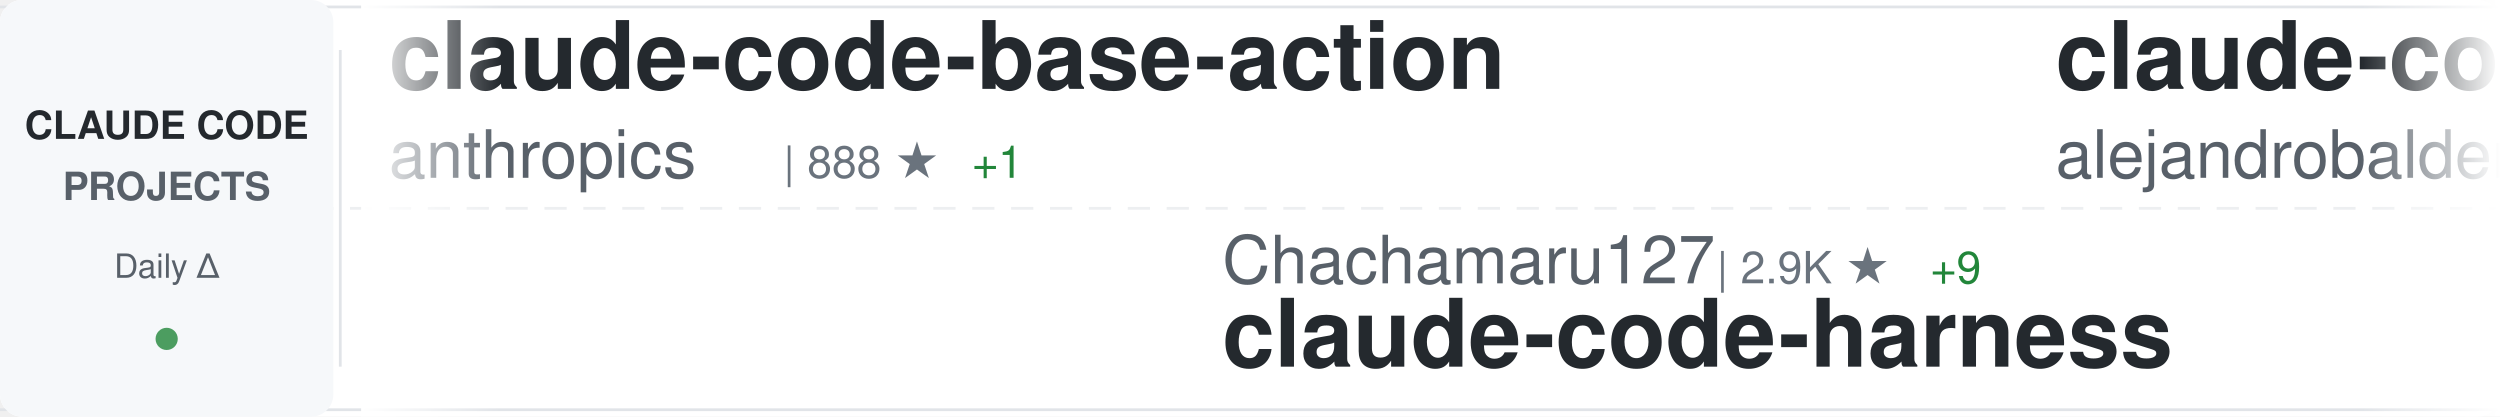
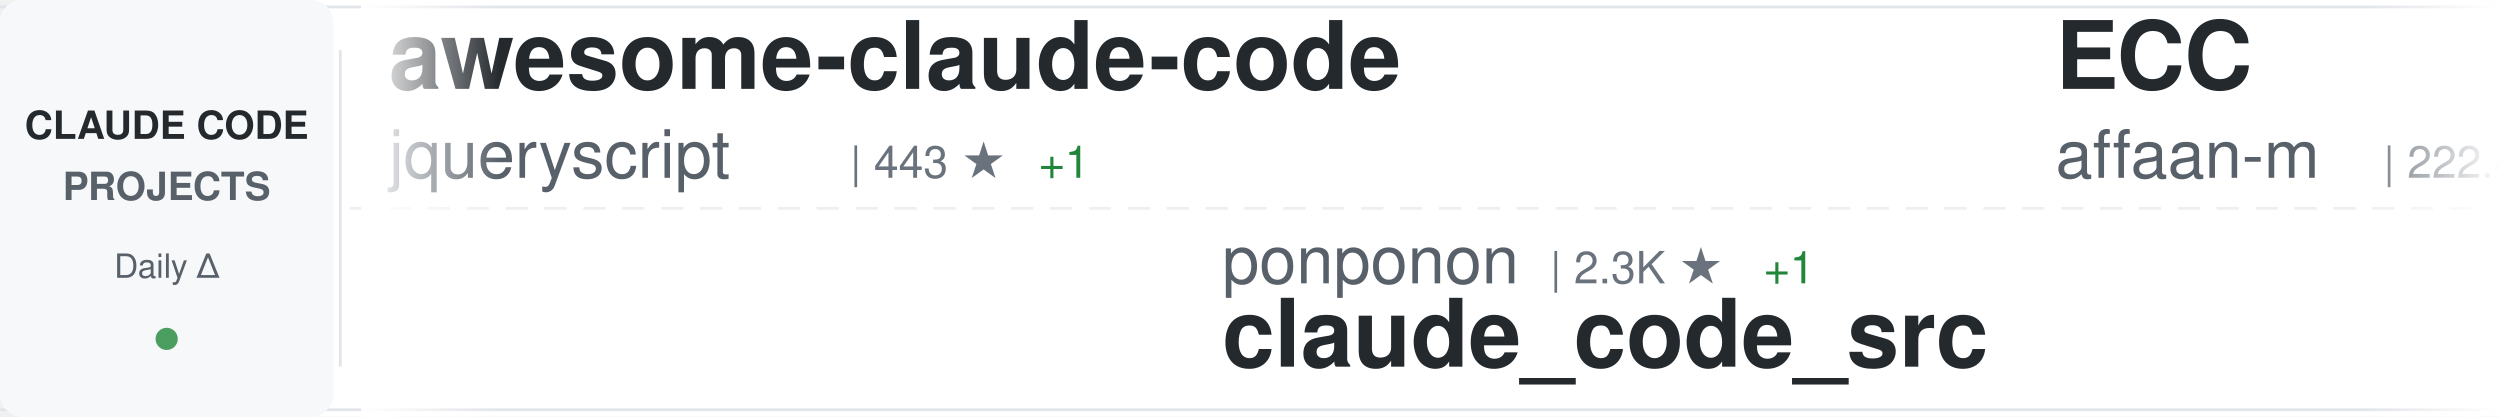
<svg xmlns="http://www.w3.org/2000/svg" width="900" height="150">
  <defs>
    <linearGradient id="awesomeLeftFade" x1="0%" y1="0%" x2="100%" y2="0%">
      <stop offset="0%" style="stop-color:#ffffff;stop-opacity:1" />
      <stop offset="100%" style="stop-color:#ffffff;stop-opacity:0" />
    </linearGradient>
    <linearGradient id="awesomeRightFade" x1="0%" y1="0%" x2="100%" y2="0%">
      <stop offset="0%" style="stop-color:#ffffff;stop-opacity:0" />
      <stop offset="100%" style="stop-color:#ffffff;stop-opacity:1" />
    </linearGradient>
  </defs>
  <rect width="900" height="150" fill="#ffffff" rx="8" />
  <rect x="0" y="2" width="900" height="1" fill="#e1e4e8" />
  <rect x="0" y="147" width="900" height="1" fill="#e1e4e8" />
  <line x1="0" y1="75" x2="900" y2="75" stroke="#e1e4e8" stroke-width="1" stroke-dasharray="8 6" opacity="0.6" />
  <rect x="0" y="0" width="120" height="150" fill="#f6f8fa" rx="8" />
  <text x="60" y="50" font-family="-apple-system, BlinkMacSystemFont, 'Segoe UI', Helvetica, Arial, sans-serif" font-size="14" font-weight="600" fill="#24292e" text-anchor="middle">CLAUDE CODE</text>
  <text x="60" y="72" font-family="-apple-system, BlinkMacSystemFont, 'Segoe UI', Helvetica, Arial, sans-serif" font-size="14" font-weight="600" fill="#586069" text-anchor="middle">PROJECTS</text>
  <text x="60" y="100" font-family="-apple-system, BlinkMacSystemFont, 'Segoe UI', Helvetica, Arial, sans-serif" font-size="12" font-weight="500" fill="#586069" text-anchor="middle">Daily Δ</text>
  <circle cx="60" cy="122" r="4" fill="#22863a" opacity="0.8" />
  <rect x="122" y="18" width="1" height="114" fill="#e1e4e8" />
  <clipPath id="awesomeTickerClip">
    <rect x="130" y="0" width="770" height="150" />
  </clipPath>
  <g clip-path="url(#awesomeTickerClip)">
    <g id="awesomeTickerItems">
      <animateTransform attributeName="transform" attributeType="XML" type="translate" from="0 0" to="-3000 0" dur="54s" repeatCount="indefinite" />
      <g transform="translate(0, 0)">
-         <text x="140" y="32" font-family="-apple-system, BlinkMacSystemFont, 'Segoe UI', Helvetica, Arial, sans-serif" font-size="34" font-weight="600" fill="#24292e">claude-code-base-action</text>
-         <text x="140" y="64" font-family="-apple-system, BlinkMacSystemFont, 'Segoe UI', Helvetica, Arial, sans-serif" font-size="24" font-weight="400" fill="#586069">anthropics</text>
-         <text x="282" y="64" font-family="-apple-system, BlinkMacSystemFont, 'Segoe UI', Helvetica, Arial, sans-serif" font-size="16" font-weight="500" fill="#6a737d">| 888 ★</text>
-         <text x="350" y="64" font-family="-apple-system, BlinkMacSystemFont, 'Segoe UI', Helvetica, Arial, sans-serif" font-size="16" font-weight="500" fill="#22863a"> +1</text>
+         <text x="140" y="32" font-family="-apple-system, BlinkMacSystemFont, 'Segoe UI', Helvetica, Arial, sans-serif" font-size="34" font-weight="600" fill="#24292e">awesome-claude-code</text>
+         <text x="140" y="64" font-family="-apple-system, BlinkMacSystemFont, 'Segoe UI', Helvetica, Arial, sans-serif" font-size="24" font-weight="400" fill="#586069">jqueryscript</text>
+         <text x="306" y="64" font-family="-apple-system, BlinkMacSystemFont, 'Segoe UI', Helvetica, Arial, sans-serif" font-size="16" font-weight="500" fill="#6a737d">| 443 ★</text>
+         <text x="374" y="64" font-family="-apple-system, BlinkMacSystemFont, 'Segoe UI', Helvetica, Arial, sans-serif" font-size="16" font-weight="500" fill="#22863a"> +1</text>
      </g>
      <g transform="translate(300, 0)">
-         <text x="140" y="102" font-family="-apple-system, BlinkMacSystemFont, 'Segoe UI', Helvetica, Arial, sans-serif" font-size="24" font-weight="400" fill="#586069">Chachamaru127</text>
-         <text x="318" y="102" font-family="-apple-system, BlinkMacSystemFont, 'Segoe UI', Helvetica, Arial, sans-serif" font-size="16" font-weight="500" fill="#6a737d">| 2.9K ★</text>
-         <text x="395" y="102" font-family="-apple-system, BlinkMacSystemFont, 'Segoe UI', Helvetica, Arial, sans-serif" font-size="16" font-weight="500" fill="#22863a"> +9</text>
-         <text x="140" y="132" font-family="-apple-system, BlinkMacSystemFont, 'Segoe UI', Helvetica, Arial, sans-serif" font-size="34" font-weight="600" fill="#24292e">claude-code-harness</text>
+         <text x="140" y="102" font-family="-apple-system, BlinkMacSystemFont, 'Segoe UI', Helvetica, Arial, sans-serif" font-size="24" font-weight="400" fill="#586069">ponponon</text>
+         <text x="258" y="102" font-family="-apple-system, BlinkMacSystemFont, 'Segoe UI', Helvetica, Arial, sans-serif" font-size="16" font-weight="500" fill="#6a737d">| 2.3K ★</text>
+         <text x="335" y="102" font-family="-apple-system, BlinkMacSystemFont, 'Segoe UI', Helvetica, Arial, sans-serif" font-size="16" font-weight="500" fill="#22863a"> +1</text>
+         <text x="140" y="132" font-family="-apple-system, BlinkMacSystemFont, 'Segoe UI', Helvetica, Arial, sans-serif" font-size="34" font-weight="600" fill="#24292e">claude_code_src</text>
      </g>
      <g transform="translate(600, 0)">
-         <text x="140" y="32" font-family="-apple-system, BlinkMacSystemFont, 'Segoe UI', Helvetica, Arial, sans-serif" font-size="34" font-weight="600" fill="#24292e">claude-code-from-source</text>
-         <text x="140" y="64" font-family="-apple-system, BlinkMacSystemFont, 'Segoe UI', Helvetica, Arial, sans-serif" font-size="24" font-weight="400" fill="#586069">alejandrobalderas</text>
-         <text x="366" y="64" font-family="-apple-system, BlinkMacSystemFont, 'Segoe UI', Helvetica, Arial, sans-serif" font-size="16" font-weight="500" fill="#6a737d">| 2.3K ★</text>
-         <text x="443" y="64" font-family="-apple-system, BlinkMacSystemFont, 'Segoe UI', Helvetica, Arial, sans-serif" font-size="16" font-weight="500" fill="#22863a"> +2</text>
+         <text x="140" y="32" font-family="-apple-system, BlinkMacSystemFont, 'Segoe UI', Helvetica, Arial, sans-serif" font-size="34" font-weight="600" fill="#24292e">ECC</text>
+         <text x="140" y="64" font-family="-apple-system, BlinkMacSystemFont, 'Segoe UI', Helvetica, Arial, sans-serif" font-size="24" font-weight="400" fill="#586069">affaan-m</text>
+         <text x="258" y="64" font-family="-apple-system, BlinkMacSystemFont, 'Segoe UI', Helvetica, Arial, sans-serif" font-size="16" font-weight="500" fill="#6a737d">| 222.4K ★</text>
+         <text x="353" y="64" font-family="-apple-system, BlinkMacSystemFont, 'Segoe UI', Helvetica, Arial, sans-serif" font-size="16" font-weight="500" fill="#22863a"> +415</text>
      </g>
      <g transform="translate(900, 0)">
-         <text x="140" y="102" font-family="-apple-system, BlinkMacSystemFont, 'Segoe UI', Helvetica, Arial, sans-serif" font-size="24" font-weight="400" fill="#586069">oboard</text>
-         <text x="234" y="102" font-family="-apple-system, BlinkMacSystemFont, 'Segoe UI', Helvetica, Arial, sans-serif" font-size="16" font-weight="500" fill="#6a737d">| 3.2K ★</text>
-         <text x="311" y="102" font-family="-apple-system, BlinkMacSystemFont, 'Segoe UI', Helvetica, Arial, sans-serif" font-size="16" font-weight="500" fill="#22863a"> +1</text>
-         <text x="140" y="132" font-family="-apple-system, BlinkMacSystemFont, 'Segoe UI', Helvetica, Arial, sans-serif" font-size="34" font-weight="600" fill="#24292e">claude-code-rev</text>
+         <text x="140" y="102" font-family="-apple-system, BlinkMacSystemFont, 'Segoe UI', Helvetica, Arial, sans-serif" font-size="24" font-weight="400" fill="#586069">anthropics</text>
+         <text x="282" y="102" font-family="-apple-system, BlinkMacSystemFont, 'Segoe UI', Helvetica, Arial, sans-serif" font-size="16" font-weight="500" fill="#6a737d">| 5.4K ★</text>
+         <text x="359" y="102" font-family="-apple-system, BlinkMacSystemFont, 'Segoe UI', Helvetica, Arial, sans-serif" font-size="16" font-weight="500" fill="#22863a"> +10</text>
+         <text x="140" y="132" font-family="-apple-system, BlinkMacSystemFont, 'Segoe UI', Helvetica, Arial, sans-serif" font-size="34" font-weight="600" fill="#24292e">claude-code-security-rev...</text>
      </g>
      <g transform="translate(1200, 0)">
-         <text x="140" y="32" font-family="-apple-system, BlinkMacSystemFont, 'Segoe UI', Helvetica, Arial, sans-serif" font-size="34" font-weight="600" fill="#24292e">claude-code-system-promp...</text>
-         <text x="140" y="64" font-family="-apple-system, BlinkMacSystemFont, 'Segoe UI', Helvetica, Arial, sans-serif" font-size="24" font-weight="400" fill="#586069">Piebald-AI</text>
-         <text x="282" y="64" font-family="-apple-system, BlinkMacSystemFont, 'Segoe UI', Helvetica, Arial, sans-serif" font-size="16" font-weight="500" fill="#6a737d">| 11.4K ★</text>
-         <text x="368" y="64" font-family="-apple-system, BlinkMacSystemFont, 'Segoe UI', Helvetica, Arial, sans-serif" font-size="16" font-weight="500" fill="#22863a"> +21</text>
+         <text x="140" y="32" font-family="-apple-system, BlinkMacSystemFont, 'Segoe UI', Helvetica, Arial, sans-serif" font-size="34" font-weight="600" fill="#24292e">edmunds-claude-code</text>
+         <text x="140" y="64" font-family="-apple-system, BlinkMacSystemFont, 'Segoe UI', Helvetica, Arial, sans-serif" font-size="24" font-weight="400" fill="#586069">edmund-io</text>
+         <text x="270" y="64" font-family="-apple-system, BlinkMacSystemFont, 'Segoe UI', Helvetica, Arial, sans-serif" font-size="16" font-weight="500" fill="#6a737d">| 1.5K ★</text>
+         <text x="347" y="64" font-family="-apple-system, BlinkMacSystemFont, 'Segoe UI', Helvetica, Arial, sans-serif" font-size="16" font-weight="500" fill="#22863a"> +2</text>
      </g>
      <g transform="translate(1500, 0)">
-         <text x="140" y="102" font-family="-apple-system, BlinkMacSystemFont, 'Segoe UI', Helvetica, Arial, sans-serif" font-size="24" font-weight="400" fill="#586069">musistudio</text>
-         <text x="282" y="102" font-family="-apple-system, BlinkMacSystemFont, 'Segoe UI', Helvetica, Arial, sans-serif" font-size="16" font-weight="500" fill="#6a737d">| 35.4K ★</text>
-         <text x="368" y="102" font-family="-apple-system, BlinkMacSystemFont, 'Segoe UI', Helvetica, Arial, sans-serif" font-size="16" font-weight="500" fill="#22863a"> +27</text>
-         <text x="140" y="132" font-family="-apple-system, BlinkMacSystemFont, 'Segoe UI', Helvetica, Arial, sans-serif" font-size="34" font-weight="600" fill="#24292e">claude-code-router</text>
+         <text x="140" y="102" font-family="-apple-system, BlinkMacSystemFont, 'Segoe UI', Helvetica, Arial, sans-serif" font-size="24" font-weight="400" fill="#586069">pengchengneo</text>
+         <text x="306" y="102" font-family="-apple-system, BlinkMacSystemFont, 'Segoe UI', Helvetica, Arial, sans-serif" font-size="16" font-weight="500" fill="#6a737d">| 1.6K ★</text>
+         <text x="383" y="102" font-family="-apple-system, BlinkMacSystemFont, 'Segoe UI', Helvetica, Arial, sans-serif" font-size="16" font-weight="500" fill="#22863a"> +2</text>
+         <text x="140" y="132" font-family="-apple-system, BlinkMacSystemFont, 'Segoe UI', Helvetica, Arial, sans-serif" font-size="34" font-weight="600" fill="#24292e">Claude-Code</text>
      </g>
      <g transform="translate(1800, 0)">
-         <text x="140" y="32" font-family="-apple-system, BlinkMacSystemFont, 'Segoe UI', Helvetica, Arial, sans-serif" font-size="34" font-weight="600" fill="#24292e">Open-ClaudeCode</text>
-         <text x="140" y="64" font-family="-apple-system, BlinkMacSystemFont, 'Segoe UI', Helvetica, Arial, sans-serif" font-size="24" font-weight="400" fill="#586069">LING71671</text>
-         <text x="270" y="64" font-family="-apple-system, BlinkMacSystemFont, 'Segoe UI', Helvetica, Arial, sans-serif" font-size="16" font-weight="500" fill="#6a737d">| 902 ★</text>
+         <text x="140" y="32" font-family="-apple-system, BlinkMacSystemFont, 'Segoe UI', Helvetica, Arial, sans-serif" font-size="34" font-weight="600" fill="#24292e">claude-code-rev</text>
+         <text x="140" y="64" font-family="-apple-system, BlinkMacSystemFont, 'Segoe UI', Helvetica, Arial, sans-serif" font-size="24" font-weight="400" fill="#586069">oboard</text>
+         <text x="234" y="64" font-family="-apple-system, BlinkMacSystemFont, 'Segoe UI', Helvetica, Arial, sans-serif" font-size="16" font-weight="500" fill="#6a737d">| 3.2K ★</text>
+         <text x="311" y="64" font-family="-apple-system, BlinkMacSystemFont, 'Segoe UI', Helvetica, Arial, sans-serif" font-size="16" font-weight="500" fill="#22863a"> +1</text>
      </g>
      <g transform="translate(2100, 0)">
-         <text x="140" y="102" font-family="-apple-system, BlinkMacSystemFont, 'Segoe UI', Helvetica, Arial, sans-serif" font-size="24" font-weight="400" fill="#586069">Windy3f3f3f3f</text>
-         <text x="318" y="102" font-family="-apple-system, BlinkMacSystemFont, 'Segoe UI', Helvetica, Arial, sans-serif" font-size="16" font-weight="500" fill="#6a737d">| 1.5K ★</text>
-         <text x="395" y="102" font-family="-apple-system, BlinkMacSystemFont, 'Segoe UI', Helvetica, Arial, sans-serif" font-size="16" font-weight="500" fill="#22863a"> +1</text>
-         <text x="140" y="132" font-family="-apple-system, BlinkMacSystemFont, 'Segoe UI', Helvetica, Arial, sans-serif" font-size="34" font-weight="600" fill="#24292e">claude-code-from-scratch</text>
+         <text x="140" y="102" font-family="-apple-system, BlinkMacSystemFont, 'Segoe UI', Helvetica, Arial, sans-serif" font-size="24" font-weight="400" fill="#586069">JrCx7scC</text>
+         <text x="258" y="102" font-family="-apple-system, BlinkMacSystemFont, 'Segoe UI', Helvetica, Arial, sans-serif" font-size="16" font-weight="500" fill="#6a737d">| 371 ★</text>
+         <text x="140" y="132" font-family="-apple-system, BlinkMacSystemFont, 'Segoe UI', Helvetica, Arial, sans-serif" font-size="34" font-weight="600" fill="#24292e">claude-code-source</text>
      </g>
      <g transform="translate(2400, 0)">
-         <text x="140" y="32" font-family="-apple-system, BlinkMacSystemFont, 'Segoe UI', Helvetica, Arial, sans-serif" font-size="34" font-weight="600" fill="#24292e">claude-code-telegram</text>
-         <text x="140" y="64" font-family="-apple-system, BlinkMacSystemFont, 'Segoe UI', Helvetica, Arial, sans-serif" font-size="24" font-weight="400" fill="#586069">RichardAtCT</text>
-         <text x="294" y="64" font-family="-apple-system, BlinkMacSystemFont, 'Segoe UI', Helvetica, Arial, sans-serif" font-size="16" font-weight="500" fill="#6a737d">| 2.7K ★</text>
-         <text x="371" y="64" font-family="-apple-system, BlinkMacSystemFont, 'Segoe UI', Helvetica, Arial, sans-serif" font-size="16" font-weight="500" fill="#22863a"> +1</text>
+         <text x="140" y="32" font-family="-apple-system, BlinkMacSystemFont, 'Segoe UI', Helvetica, Arial, sans-serif" font-size="34" font-weight="600" fill="#24292e">claude-code-pm-course</text>
+         <text x="140" y="64" font-family="-apple-system, BlinkMacSystemFont, 'Segoe UI', Helvetica, Arial, sans-serif" font-size="24" font-weight="400" fill="#586069">carlvellotti</text>
+         <text x="306" y="64" font-family="-apple-system, BlinkMacSystemFont, 'Segoe UI', Helvetica, Arial, sans-serif" font-size="16" font-weight="500" fill="#6a737d">| 2.1K ★</text>
      </g>
      <g transform="translate(2700, 0)">
-         <text x="140" y="102" font-family="-apple-system, BlinkMacSystemFont, 'Segoe UI', Helvetica, Arial, sans-serif" font-size="24" font-weight="400" fill="#586069">zstmfhy</text>
-         <text x="246" y="102" font-family="-apple-system, BlinkMacSystemFont, 'Segoe UI', Helvetica, Arial, sans-serif" font-size="16" font-weight="500" fill="#6a737d">| 190 ★</text>
-         <text x="140" y="132" font-family="-apple-system, BlinkMacSystemFont, 'Segoe UI', Helvetica, Arial, sans-serif" font-size="34" font-weight="600" fill="#24292e">Claude-code</text>
+         <text x="140" y="102" font-family="-apple-system, BlinkMacSystemFont, 'Segoe UI', Helvetica, Arial, sans-serif" font-size="24" font-weight="400" fill="#586069">ChrisWiles</text>
+         <text x="282" y="102" font-family="-apple-system, BlinkMacSystemFont, 'Segoe UI', Helvetica, Arial, sans-serif" font-size="16" font-weight="500" fill="#6a737d">| 6.0K ★</text>
+         <text x="359" y="102" font-family="-apple-system, BlinkMacSystemFont, 'Segoe UI', Helvetica, Arial, sans-serif" font-size="16" font-weight="500" fill="#22863a"> +2</text>
+         <text x="140" y="132" font-family="-apple-system, BlinkMacSystemFont, 'Segoe UI', Helvetica, Arial, sans-serif" font-size="34" font-weight="600" fill="#24292e">claude-code-showcase</text>
      </g>
      <g transform="translate(3000, 0)">
-         <text x="140" y="32" font-family="-apple-system, BlinkMacSystemFont, 'Segoe UI', Helvetica, Arial, sans-serif" font-size="34" font-weight="600" fill="#24292e">claude-code-base-action</text>
-         <text x="140" y="64" font-family="-apple-system, BlinkMacSystemFont, 'Segoe UI', Helvetica, Arial, sans-serif" font-size="24" font-weight="400" fill="#586069">anthropics</text>
-         <text x="282" y="64" font-family="-apple-system, BlinkMacSystemFont, 'Segoe UI', Helvetica, Arial, sans-serif" font-size="16" font-weight="500" fill="#6a737d">| 888 ★</text>
-         <text x="350" y="64" font-family="-apple-system, BlinkMacSystemFont, 'Segoe UI', Helvetica, Arial, sans-serif" font-size="16" font-weight="500" fill="#22863a"> +1</text>
+         <text x="140" y="32" font-family="-apple-system, BlinkMacSystemFont, 'Segoe UI', Helvetica, Arial, sans-serif" font-size="34" font-weight="600" fill="#24292e">awesome-claude-code</text>
+         <text x="140" y="64" font-family="-apple-system, BlinkMacSystemFont, 'Segoe UI', Helvetica, Arial, sans-serif" font-size="24" font-weight="400" fill="#586069">jqueryscript</text>
+         <text x="306" y="64" font-family="-apple-system, BlinkMacSystemFont, 'Segoe UI', Helvetica, Arial, sans-serif" font-size="16" font-weight="500" fill="#6a737d">| 443 ★</text>
+         <text x="374" y="64" font-family="-apple-system, BlinkMacSystemFont, 'Segoe UI', Helvetica, Arial, sans-serif" font-size="16" font-weight="500" fill="#22863a"> +1</text>
      </g>
      <g transform="translate(3300, 0)">
-         <text x="140" y="102" font-family="-apple-system, BlinkMacSystemFont, 'Segoe UI', Helvetica, Arial, sans-serif" font-size="24" font-weight="400" fill="#586069">Chachamaru127</text>
-         <text x="318" y="102" font-family="-apple-system, BlinkMacSystemFont, 'Segoe UI', Helvetica, Arial, sans-serif" font-size="16" font-weight="500" fill="#6a737d">| 2.9K ★</text>
-         <text x="395" y="102" font-family="-apple-system, BlinkMacSystemFont, 'Segoe UI', Helvetica, Arial, sans-serif" font-size="16" font-weight="500" fill="#22863a"> +9</text>
-         <text x="140" y="132" font-family="-apple-system, BlinkMacSystemFont, 'Segoe UI', Helvetica, Arial, sans-serif" font-size="34" font-weight="600" fill="#24292e">claude-code-harness</text>
+         <text x="140" y="102" font-family="-apple-system, BlinkMacSystemFont, 'Segoe UI', Helvetica, Arial, sans-serif" font-size="24" font-weight="400" fill="#586069">ponponon</text>
+         <text x="258" y="102" font-family="-apple-system, BlinkMacSystemFont, 'Segoe UI', Helvetica, Arial, sans-serif" font-size="16" font-weight="500" fill="#6a737d">| 2.3K ★</text>
+         <text x="335" y="102" font-family="-apple-system, BlinkMacSystemFont, 'Segoe UI', Helvetica, Arial, sans-serif" font-size="16" font-weight="500" fill="#22863a"> +1</text>
+         <text x="140" y="132" font-family="-apple-system, BlinkMacSystemFont, 'Segoe UI', Helvetica, Arial, sans-serif" font-size="34" font-weight="600" fill="#24292e">claude_code_src</text>
      </g>
      <g transform="translate(3600, 0)">
-         <text x="140" y="32" font-family="-apple-system, BlinkMacSystemFont, 'Segoe UI', Helvetica, Arial, sans-serif" font-size="34" font-weight="600" fill="#24292e">claude-code-from-source</text>
-         <text x="140" y="64" font-family="-apple-system, BlinkMacSystemFont, 'Segoe UI', Helvetica, Arial, sans-serif" font-size="24" font-weight="400" fill="#586069">alejandrobalderas</text>
-         <text x="366" y="64" font-family="-apple-system, BlinkMacSystemFont, 'Segoe UI', Helvetica, Arial, sans-serif" font-size="16" font-weight="500" fill="#6a737d">| 2.3K ★</text>
-         <text x="443" y="64" font-family="-apple-system, BlinkMacSystemFont, 'Segoe UI', Helvetica, Arial, sans-serif" font-size="16" font-weight="500" fill="#22863a"> +2</text>
+         <text x="140" y="32" font-family="-apple-system, BlinkMacSystemFont, 'Segoe UI', Helvetica, Arial, sans-serif" font-size="34" font-weight="600" fill="#24292e">ECC</text>
+         <text x="140" y="64" font-family="-apple-system, BlinkMacSystemFont, 'Segoe UI', Helvetica, Arial, sans-serif" font-size="24" font-weight="400" fill="#586069">affaan-m</text>
+         <text x="258" y="64" font-family="-apple-system, BlinkMacSystemFont, 'Segoe UI', Helvetica, Arial, sans-serif" font-size="16" font-weight="500" fill="#6a737d">| 222.4K ★</text>
+         <text x="353" y="64" font-family="-apple-system, BlinkMacSystemFont, 'Segoe UI', Helvetica, Arial, sans-serif" font-size="16" font-weight="500" fill="#22863a"> +415</text>
      </g>
      <g transform="translate(3900, 0)">
-         <text x="140" y="102" font-family="-apple-system, BlinkMacSystemFont, 'Segoe UI', Helvetica, Arial, sans-serif" font-size="24" font-weight="400" fill="#586069">oboard</text>
-         <text x="234" y="102" font-family="-apple-system, BlinkMacSystemFont, 'Segoe UI', Helvetica, Arial, sans-serif" font-size="16" font-weight="500" fill="#6a737d">| 3.2K ★</text>
-         <text x="311" y="102" font-family="-apple-system, BlinkMacSystemFont, 'Segoe UI', Helvetica, Arial, sans-serif" font-size="16" font-weight="500" fill="#22863a"> +1</text>
-         <text x="140" y="132" font-family="-apple-system, BlinkMacSystemFont, 'Segoe UI', Helvetica, Arial, sans-serif" font-size="34" font-weight="600" fill="#24292e">claude-code-rev</text>
+         <text x="140" y="102" font-family="-apple-system, BlinkMacSystemFont, 'Segoe UI', Helvetica, Arial, sans-serif" font-size="24" font-weight="400" fill="#586069">anthropics</text>
+         <text x="282" y="102" font-family="-apple-system, BlinkMacSystemFont, 'Segoe UI', Helvetica, Arial, sans-serif" font-size="16" font-weight="500" fill="#6a737d">| 5.4K ★</text>
+         <text x="359" y="102" font-family="-apple-system, BlinkMacSystemFont, 'Segoe UI', Helvetica, Arial, sans-serif" font-size="16" font-weight="500" fill="#22863a"> +10</text>
+         <text x="140" y="132" font-family="-apple-system, BlinkMacSystemFont, 'Segoe UI', Helvetica, Arial, sans-serif" font-size="34" font-weight="600" fill="#24292e">claude-code-security-rev...</text>
      </g>
    </g>
  </g>
  <rect x="130" y="0" width="50" height="150" fill="url(#awesomeLeftFade)" />
  <rect x="850" y="0" width="50" height="150" fill="url(#awesomeRightFade)" />
</svg>
